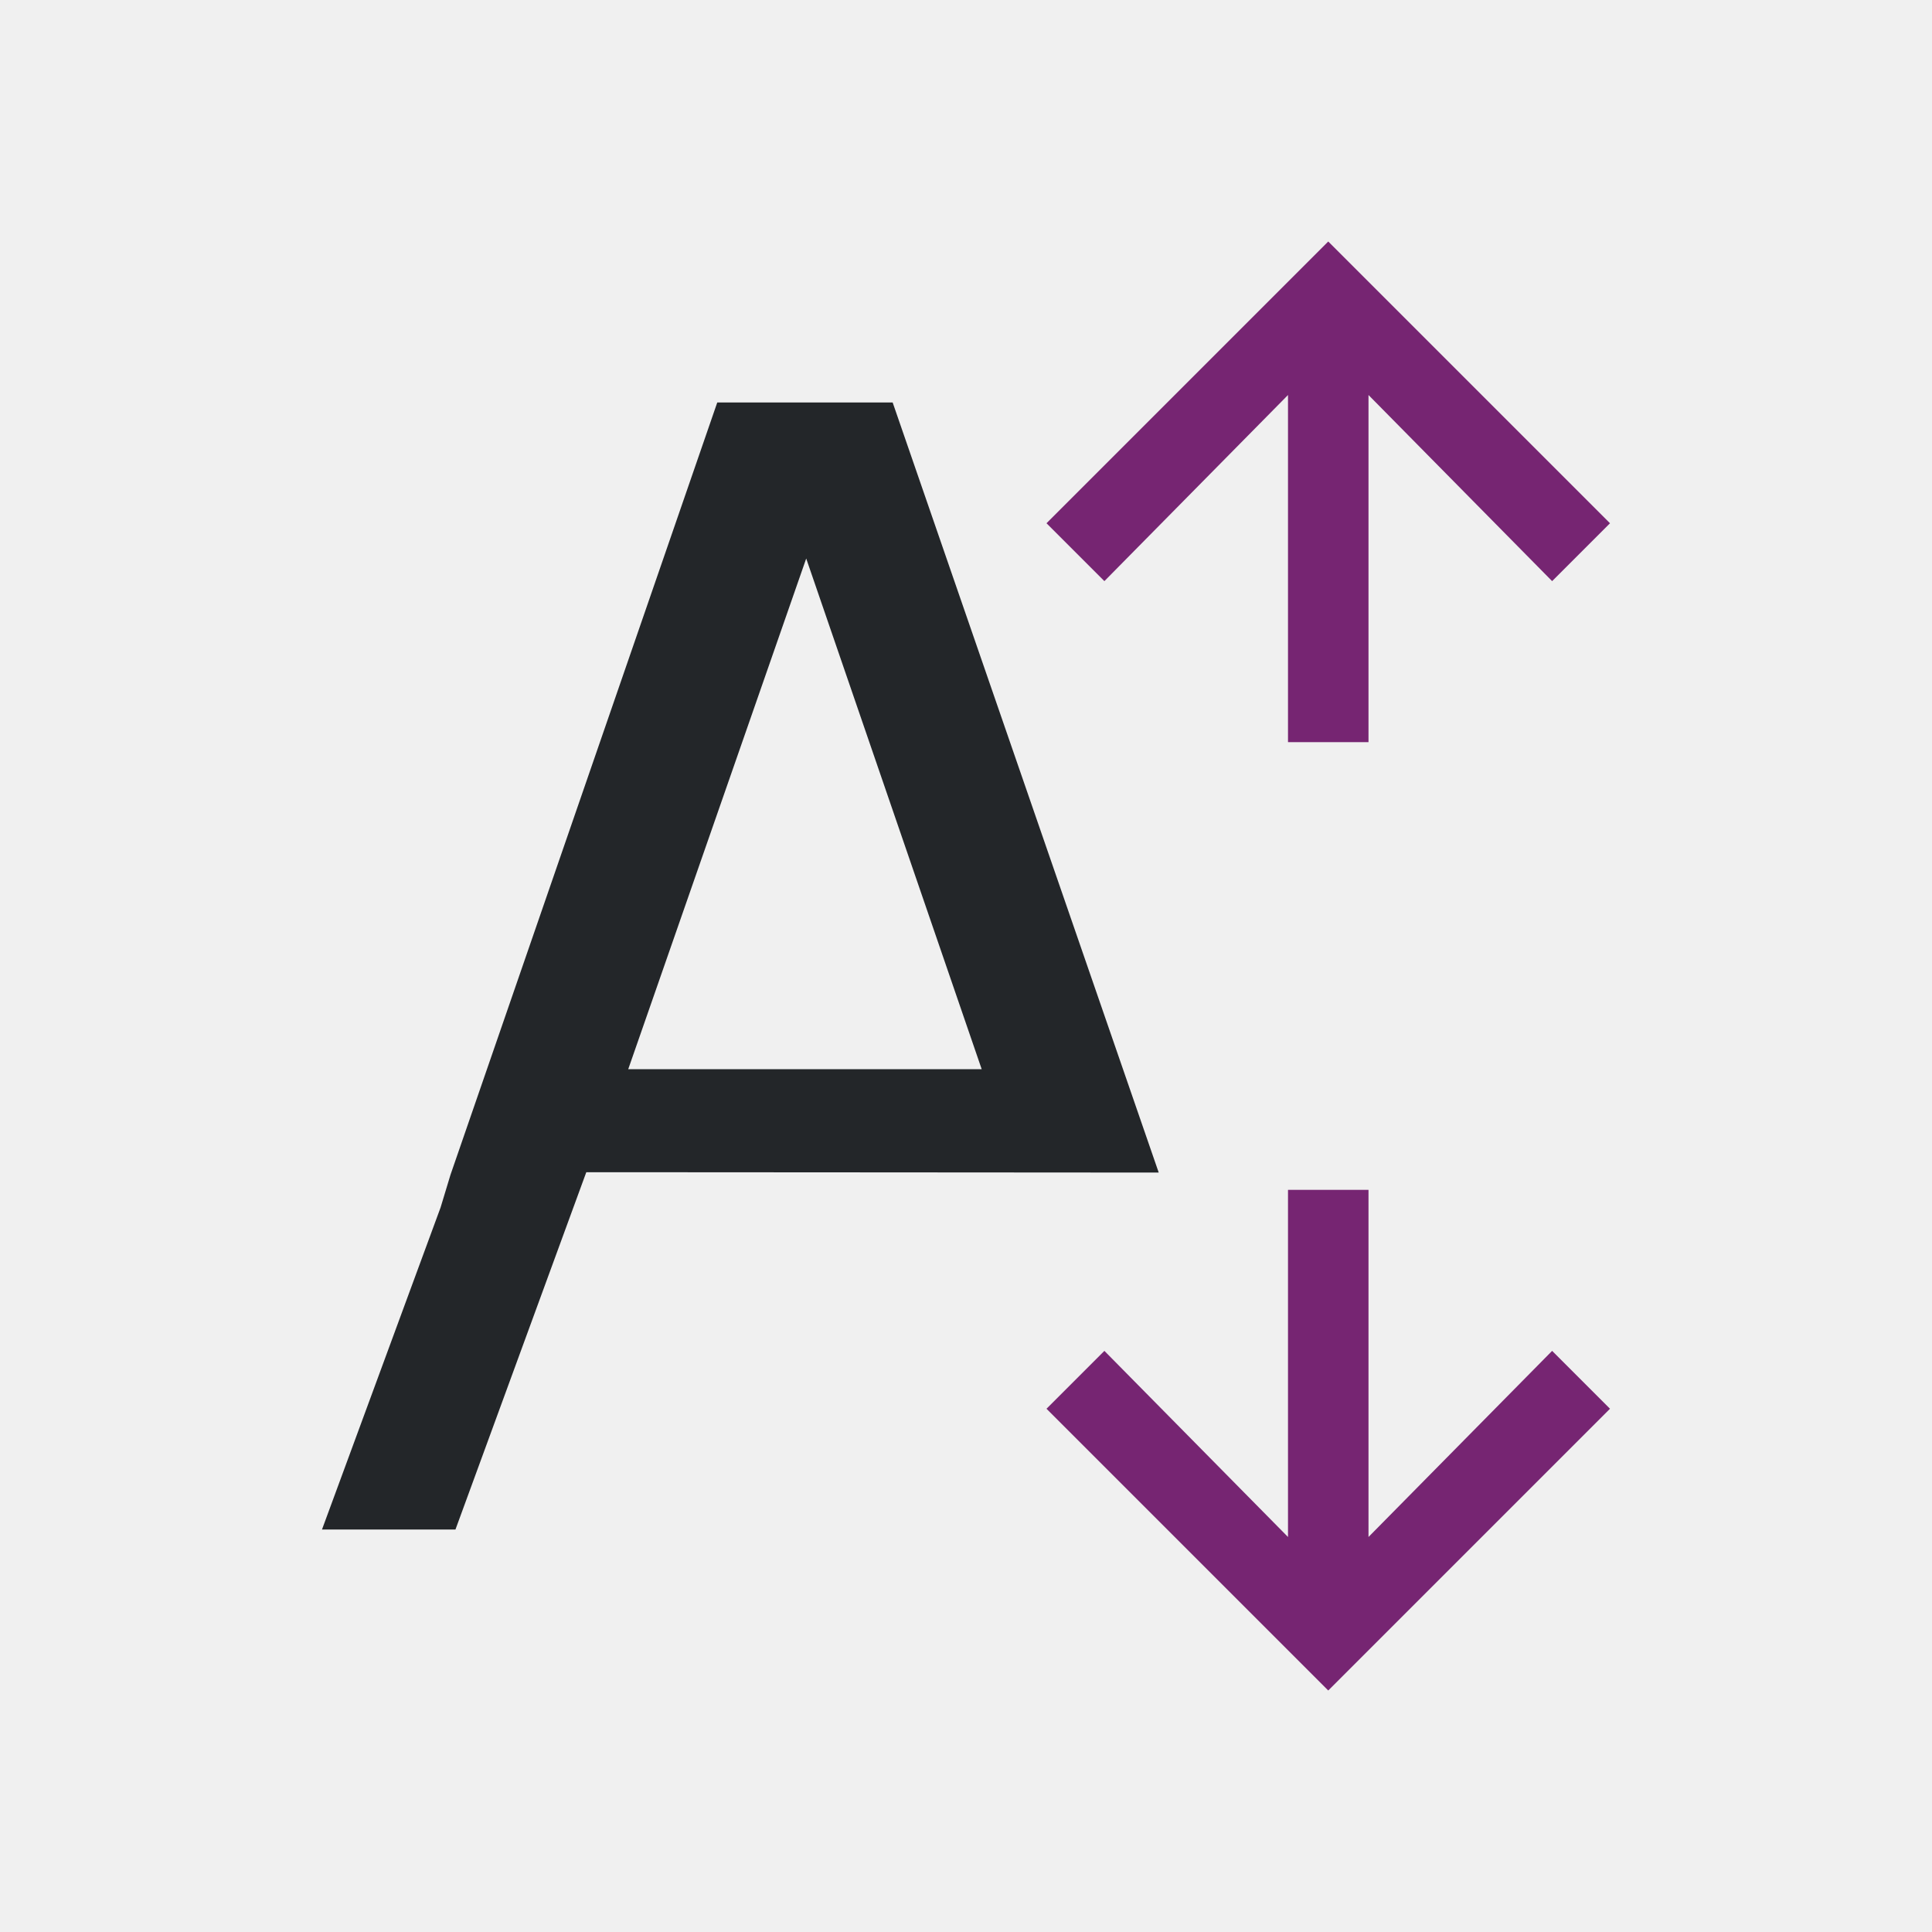
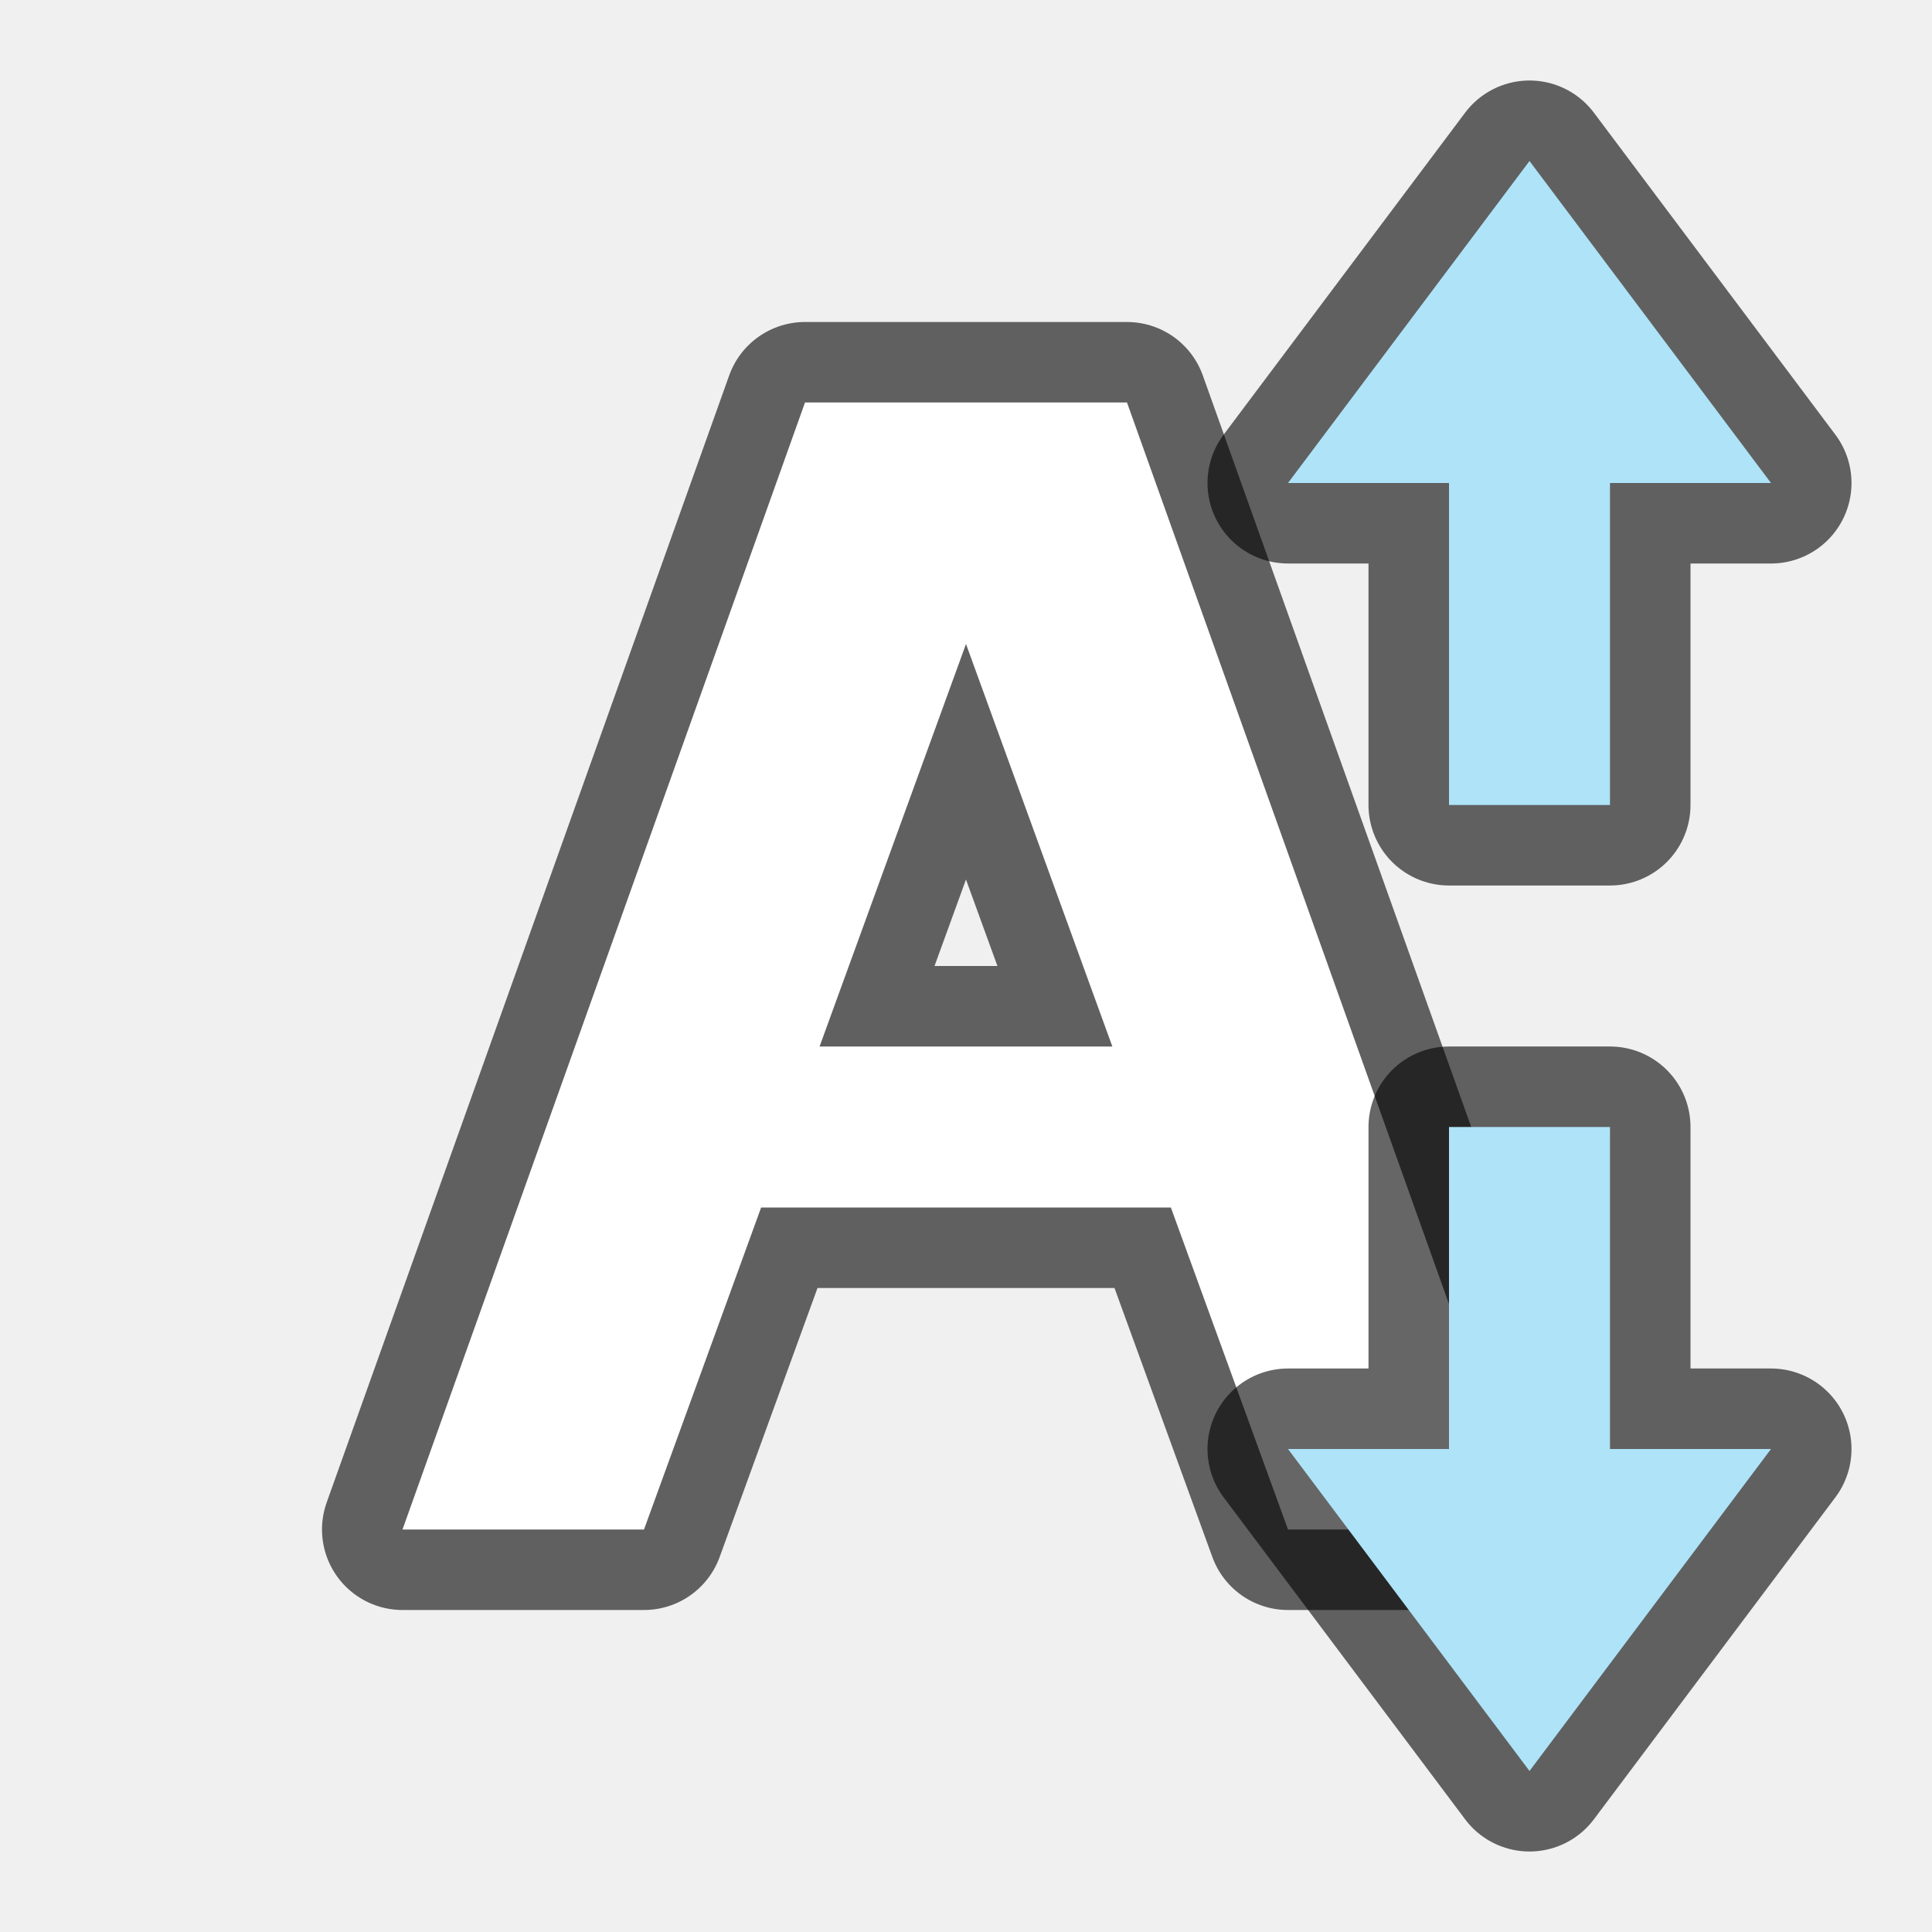
- <svg xmlns="http://www.w3.org/2000/svg" viewBox="0 0 24 24">
-   <path d="m8.91 5-3.314 9.594-.123.406-1.473 4h1.658l1.625-4.438c-.004-.001 7.111.004 7.111.004l-3.305-9.566h-.215-1.75zm1.105 1.938 2.18 6.344h-4.391z" fill="#232629" />
-   <path d="m16.5 3-.219.219-3.281 3.281.719.719 2.281-2.312v4.312h1v-4.312l2.281 2.312.719-.719-3.281-3.281zm-.5 11.781v4.312l-2.281-2.312-.719.719 3.281 3.281.219.219.219-.219 3.281-3.281-.719-.719-2.281 2.312v-4.312z" fill="#762572" />
+ <svg xmlns="http://www.w3.org/2000/svg" viewBox="0 0 24 24" version="1.1" id="svg6">
+   <defs id="defs10" />
+   <path id="path828" d="m 10,5 -5,14 h 3 l 1.455,-4 H 14.545 l 1.455,4 h 3 l -5,-14 z m 2,3 1.818,5 h -3.637 z" style="opacity:0.6;fill:#000000;fill-opacity:1;stroke:#000000;stroke-width:2;stroke-linecap:butt;stroke-linejoin:round;stroke-miterlimit:4;stroke-dasharray:none;stroke-opacity:1" />
+   <path style="fill:#ffffff;fill-opacity:1;stroke:none;stroke-width:1px;stroke-linecap:butt;stroke-linejoin:miter;stroke-opacity:1" d="m 10,5 -5,14 h 3 l 1.455,-4 H 14.545 l 1.455,4 h 3 l -5,-14 z m 2,3 1.818,5 h -3.637 z" id="path820" />
+   <path id="path856" d="m 19,22 -3,-4 h 2 L 18,14 h 2 l -4.2e-5,4 h 2 z" style="opacity:0.6;fill:#000000;fill-opacity:1;stroke:#000000;stroke-width:2;stroke-linecap:butt;stroke-linejoin:round;stroke-miterlimit:4;stroke-dasharray:none;stroke-opacity:1" />
+   <path style="fill:#aee3f8;fill-opacity:1;stroke:none;stroke-width:1px;stroke-linecap:butt;stroke-linejoin:miter;stroke-opacity:1" d="m 19,22 -3,-4 h 2 L 18,14 h 2 l -4.2e-5,4 h 2 z" id="path834" />
+   <path style="opacity:0.6;fill:#000000;fill-opacity:1;stroke:#000000;stroke-width:2;stroke-linecap:butt;stroke-linejoin:round;stroke-miterlimit:4;stroke-dasharray:none;stroke-opacity:1" d="m 19,2 -3,4 h 2 L 18,10 h 2 l -4.2e-5,-4 h 2 z" id="path836" />
+   <path id="path838" d="m 19,2 -3,4 h 2 L 18,10 h 2 l -4.2e-5,-4 h 2 z" style="fill:#aee3f8;fill-opacity:1;stroke:none;stroke-width:1px;stroke-linecap:butt;stroke-linejoin:miter;stroke-opacity:1" />
</svg>
